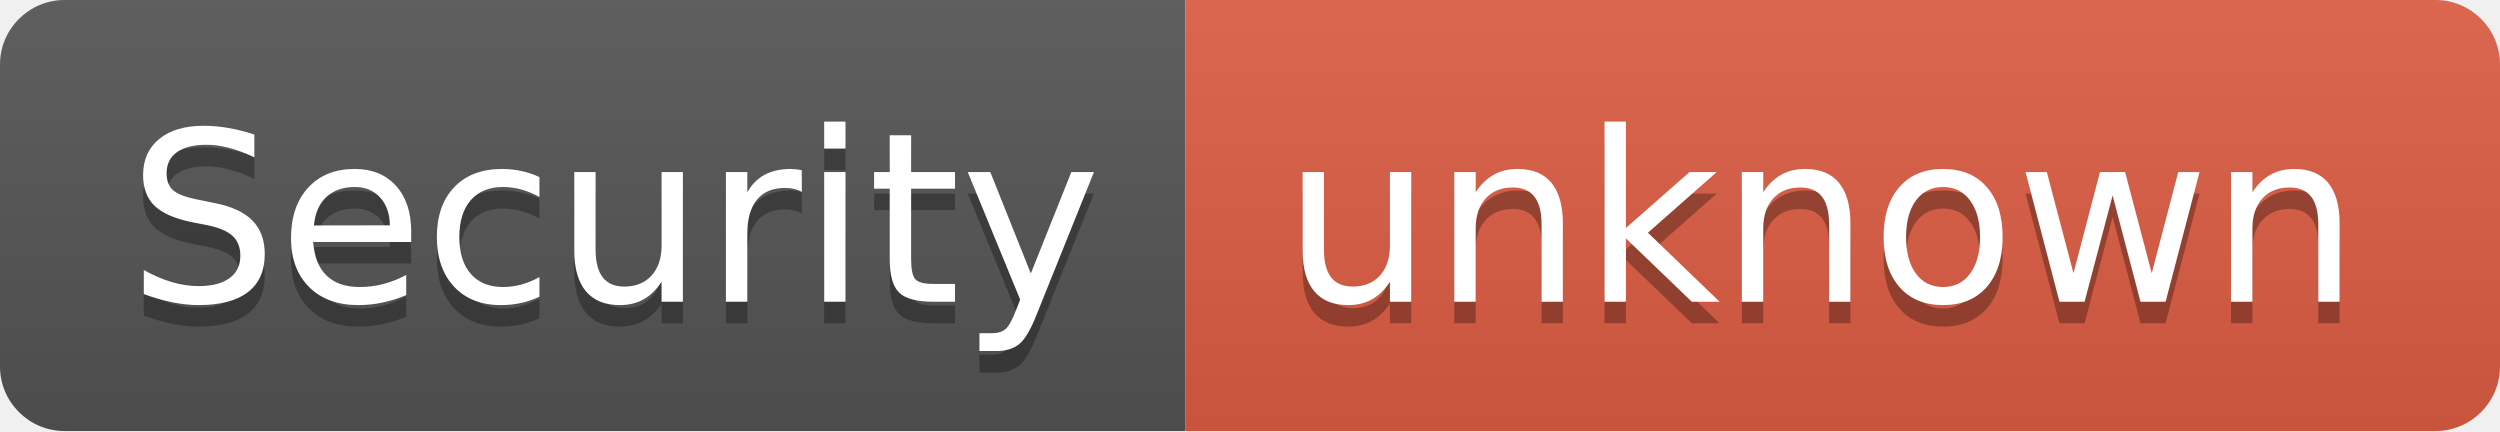
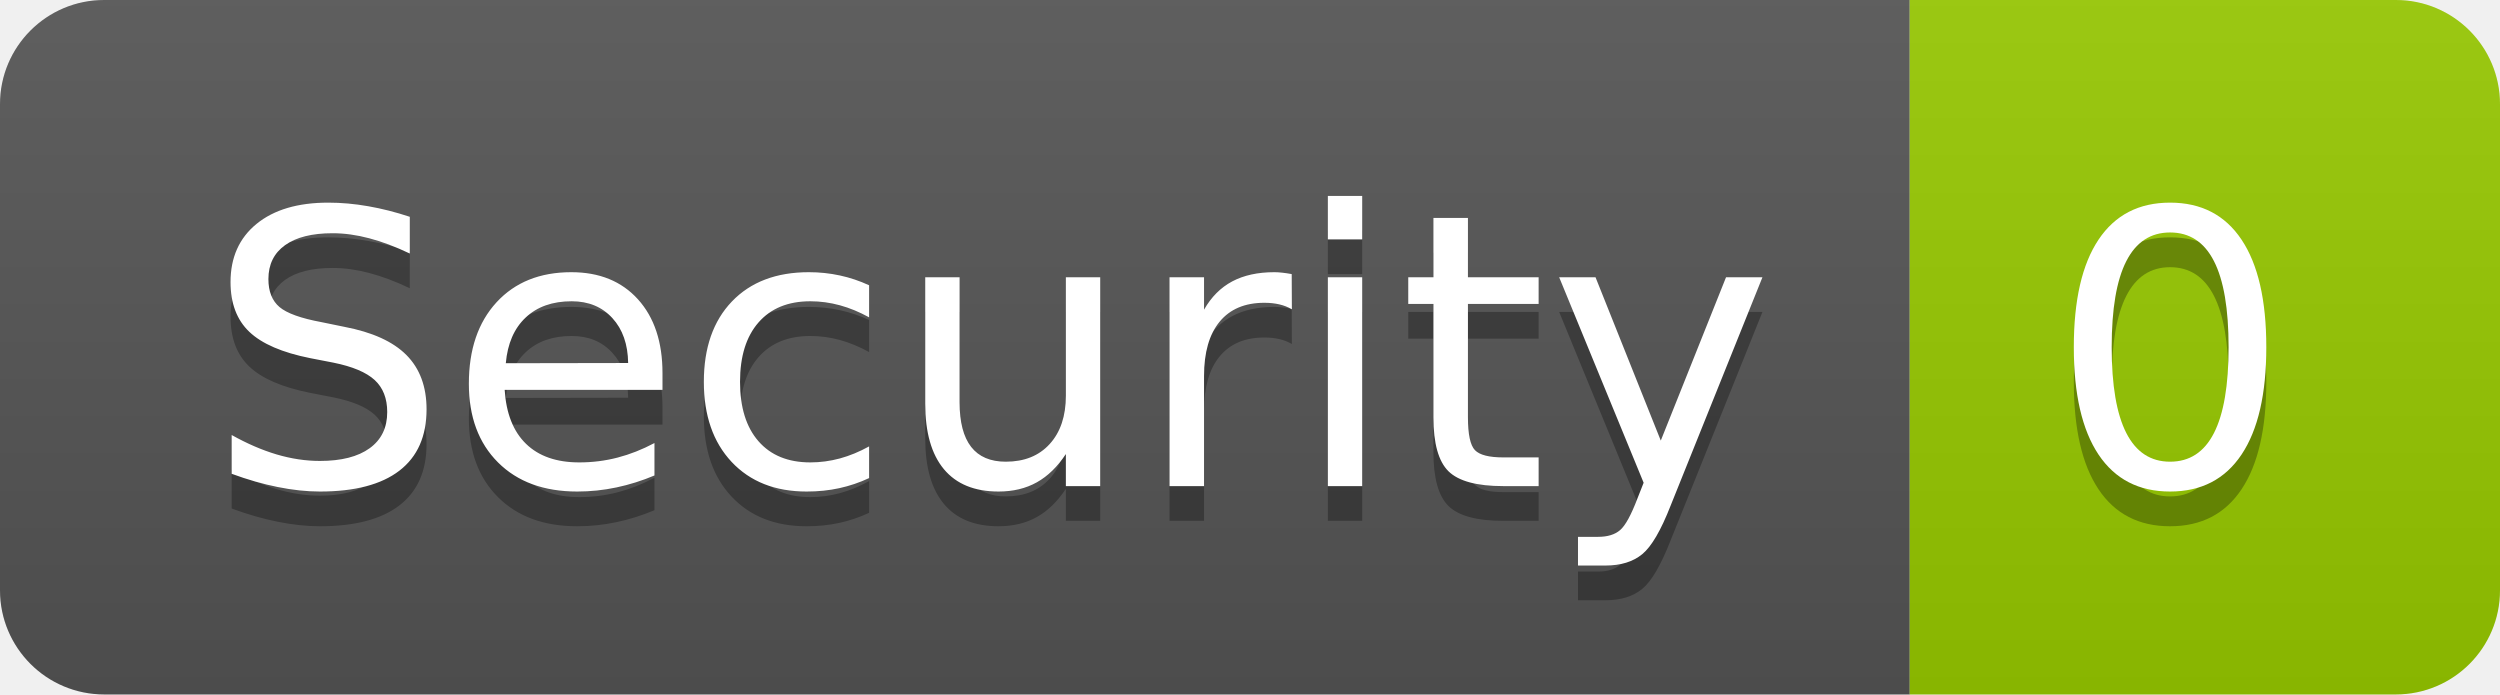
- <svg xmlns="http://www.w3.org/2000/svg" width="116" height="20" role="img" aria-label="Security: unknown">
+ <svg xmlns="http://www.w3.org/2000/svg" width="72" height="20" role="img" aria-label="Security: 0">
  <linearGradient id="s" x2="0" y2="100%">
    <stop offset="0" stop-color="#bbb" stop-opacity=".1" />
    <stop offset="1" stop-opacity=".1" />
  </linearGradient>
  <clipPath id="r">
-     <rect width="116" height="20" rx="3" fill="#fff" />
+     <rect width="72" height="20" rx="3" fill="#fff" />
  </clipPath>
  <g clip-path="url(#r)">
    <rect width="55" height="20" fill="#555" />
-     <rect x="55" width="61" height="20" fill="#e05d44" />
-     <rect width="116" height="20" fill="url(#s)" />
+     <rect x="55" width="17" height="20" fill="#97ca00" />
+     <rect width="72" height="20" fill="url(#s)" />
  </g>
  <g fill="#fff" text-anchor="middle" font-family="Verdana,Geneva,DejaVu Sans,sans-serif" text-rendering="geometricPrecision" font-size="110">
    <text aria-hidden="true" x="285" y="150" fill="#010101" fill-opacity=".3" transform="scale(.1)" textLength="450">Security</text>
    <text x="285" y="140" transform="scale(.1)" fill="#fff" textLength="450">Security</text>
-     <text aria-hidden="true" x="845" y="150" fill="#010101" fill-opacity=".3" transform="scale(.1)" textLength="510">unknown</text>
-     <text x="845" y="140" transform="scale(.1)" fill="#fff" textLength="510">unknown</text>
+     <text aria-hidden="true" x="625" y="150" fill="#010101" fill-opacity=".3" transform="scale(.1)" textLength="70">0</text>
+     <text x="625" y="140" transform="scale(.1)" fill="#fff" textLength="70">0</text>
  </g>
</svg>
